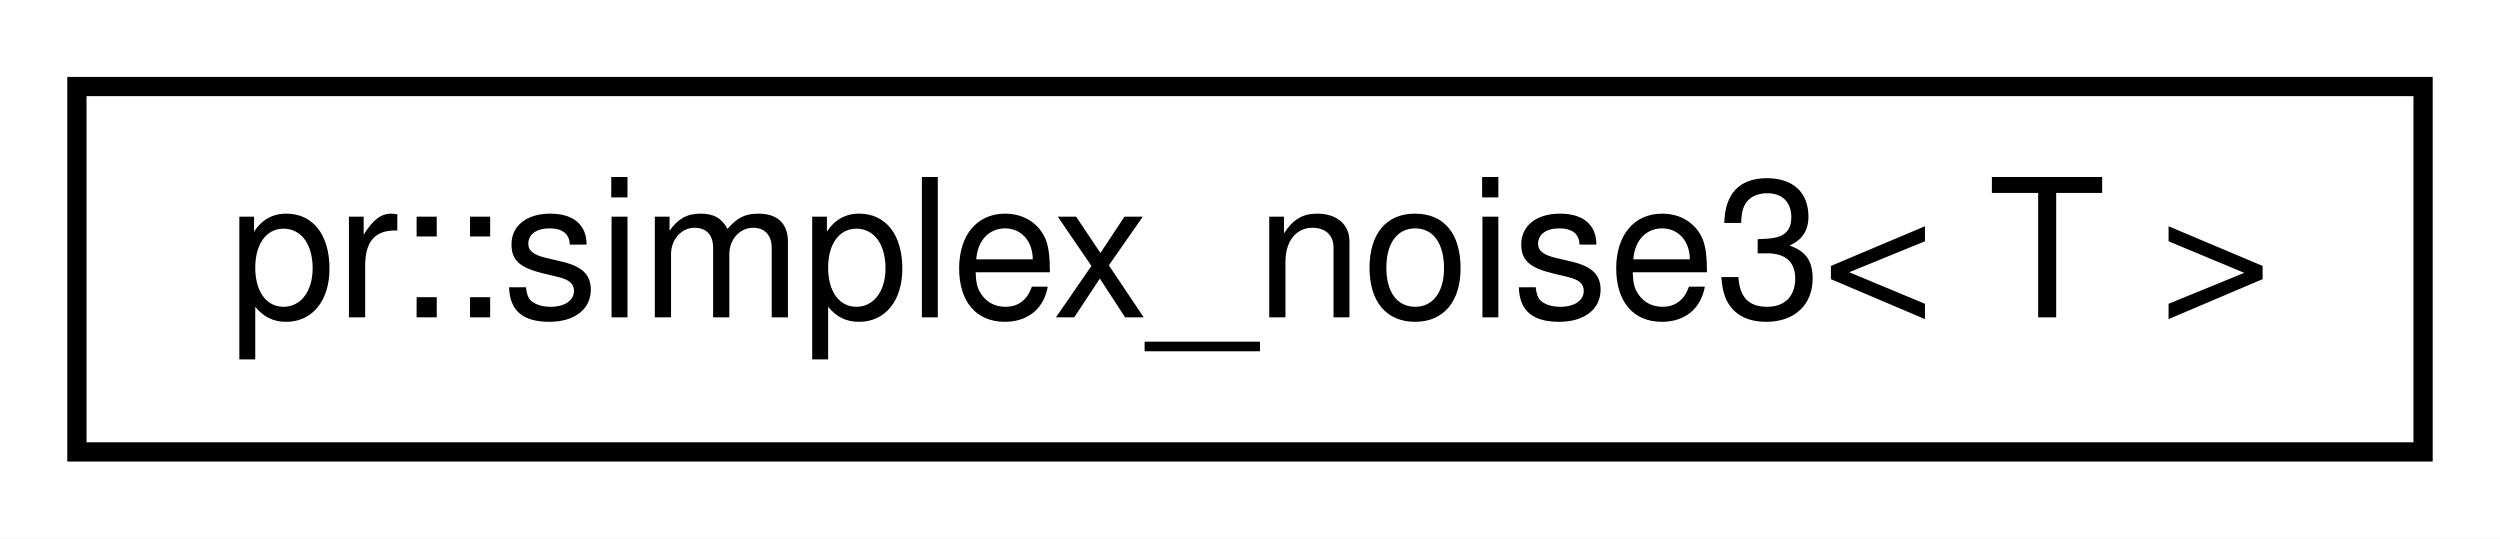
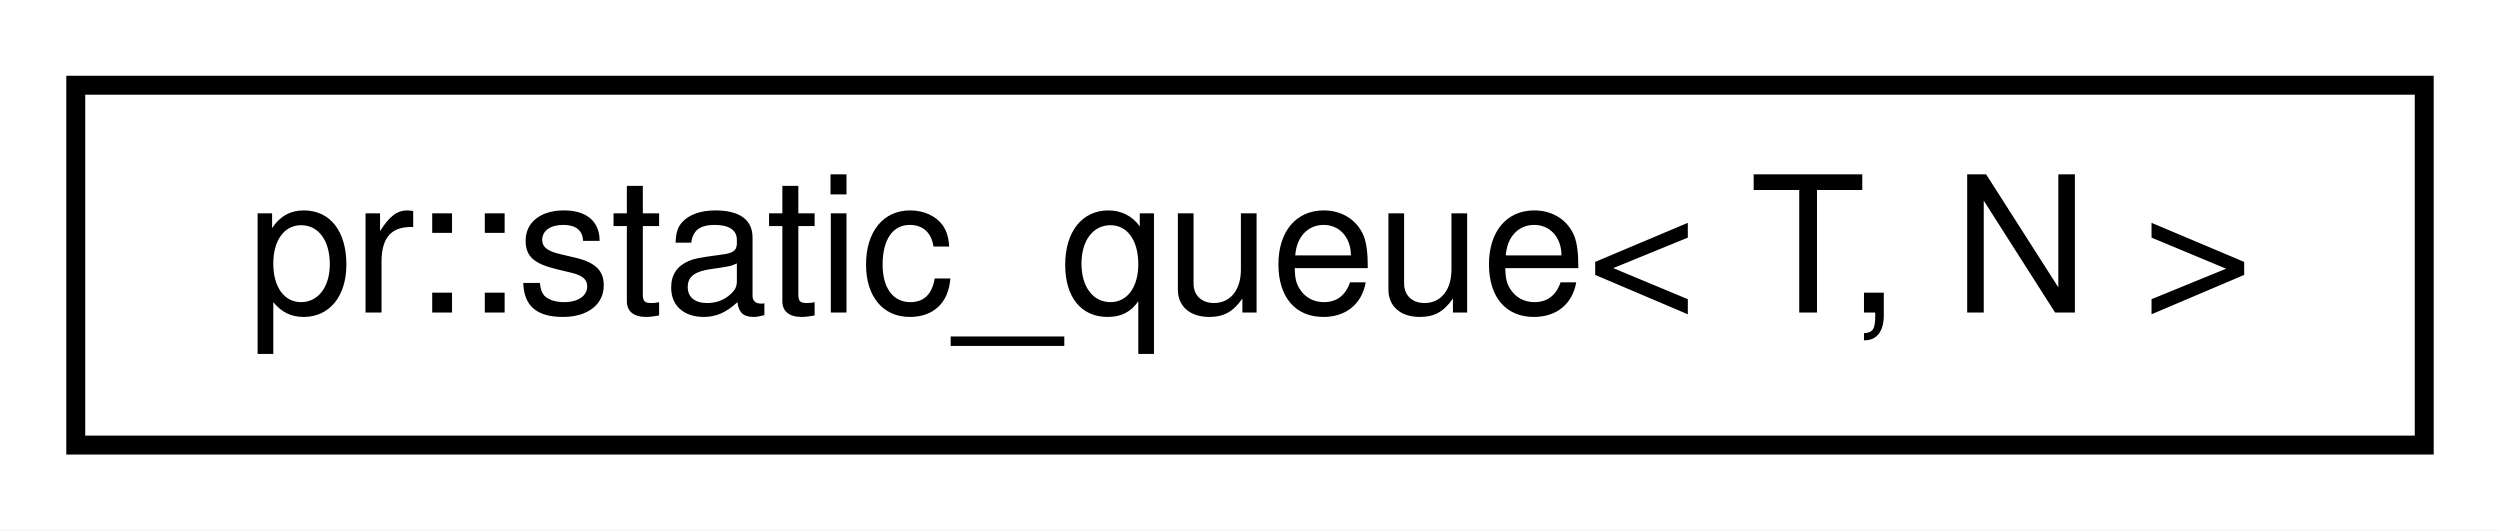
- <svg xmlns="http://www.w3.org/2000/svg" xmlns:xlink="http://www.w3.org/1999/xlink" width="130pt" height="28pt" viewBox="0.00 0.00 130.00 28.00">
+ <svg xmlns="http://www.w3.org/2000/svg" xmlns:xlink="http://www.w3.org/1999/xlink" width="132pt" height="28pt" viewBox="0.00 0.00 132.00 28.00">
  <g id="graph0" class="graph" transform="scale(1 1) rotate(0) translate(4 24)">
-     <polygon fill="#ffffff" stroke="transparent" points="-4,4 -4,-24 126,-24 126,4 -4,4" />
+     <polygon fill="#ffffff" stroke="transparent" points="-4,4 -4,-24 128,-24 128,4 -4,4" />
    <g id="node1" class="node">
      <g id="a_node1">
-         <a xlink:href="classpr_1_1simplex__noise3.html" target="_top" xlink:title="Simplex noise (3-dimensional). ">
-           <polygon fill="#ffffff" stroke="#000000" points="0,-.5 0,-19.5 122,-19.5 122,-.5 0,-.5" />
-           <text text-anchor="middle" x="61" y="-7.5" font-family="Helvetica,sans-Serif" font-size="10.00" fill="#000000">pr::simplex_noise3&lt; T &gt;</text>
+         <a xlink:href="classpr_1_1static__queue.html" target="_top" xlink:title="Static queue. ">
+           <polygon fill="#ffffff" stroke="#000000" points="0,-.5 0,-19.5 124,-19.5 124,-.5 0,-.5" />
+           <text text-anchor="middle" x="62" y="-7.5" font-family="Helvetica,sans-Serif" font-size="10.00" fill="#000000">pr::static_queue&lt; T, N &gt;</text>
        </a>
      </g>
    </g>
  </g>
</svg>
